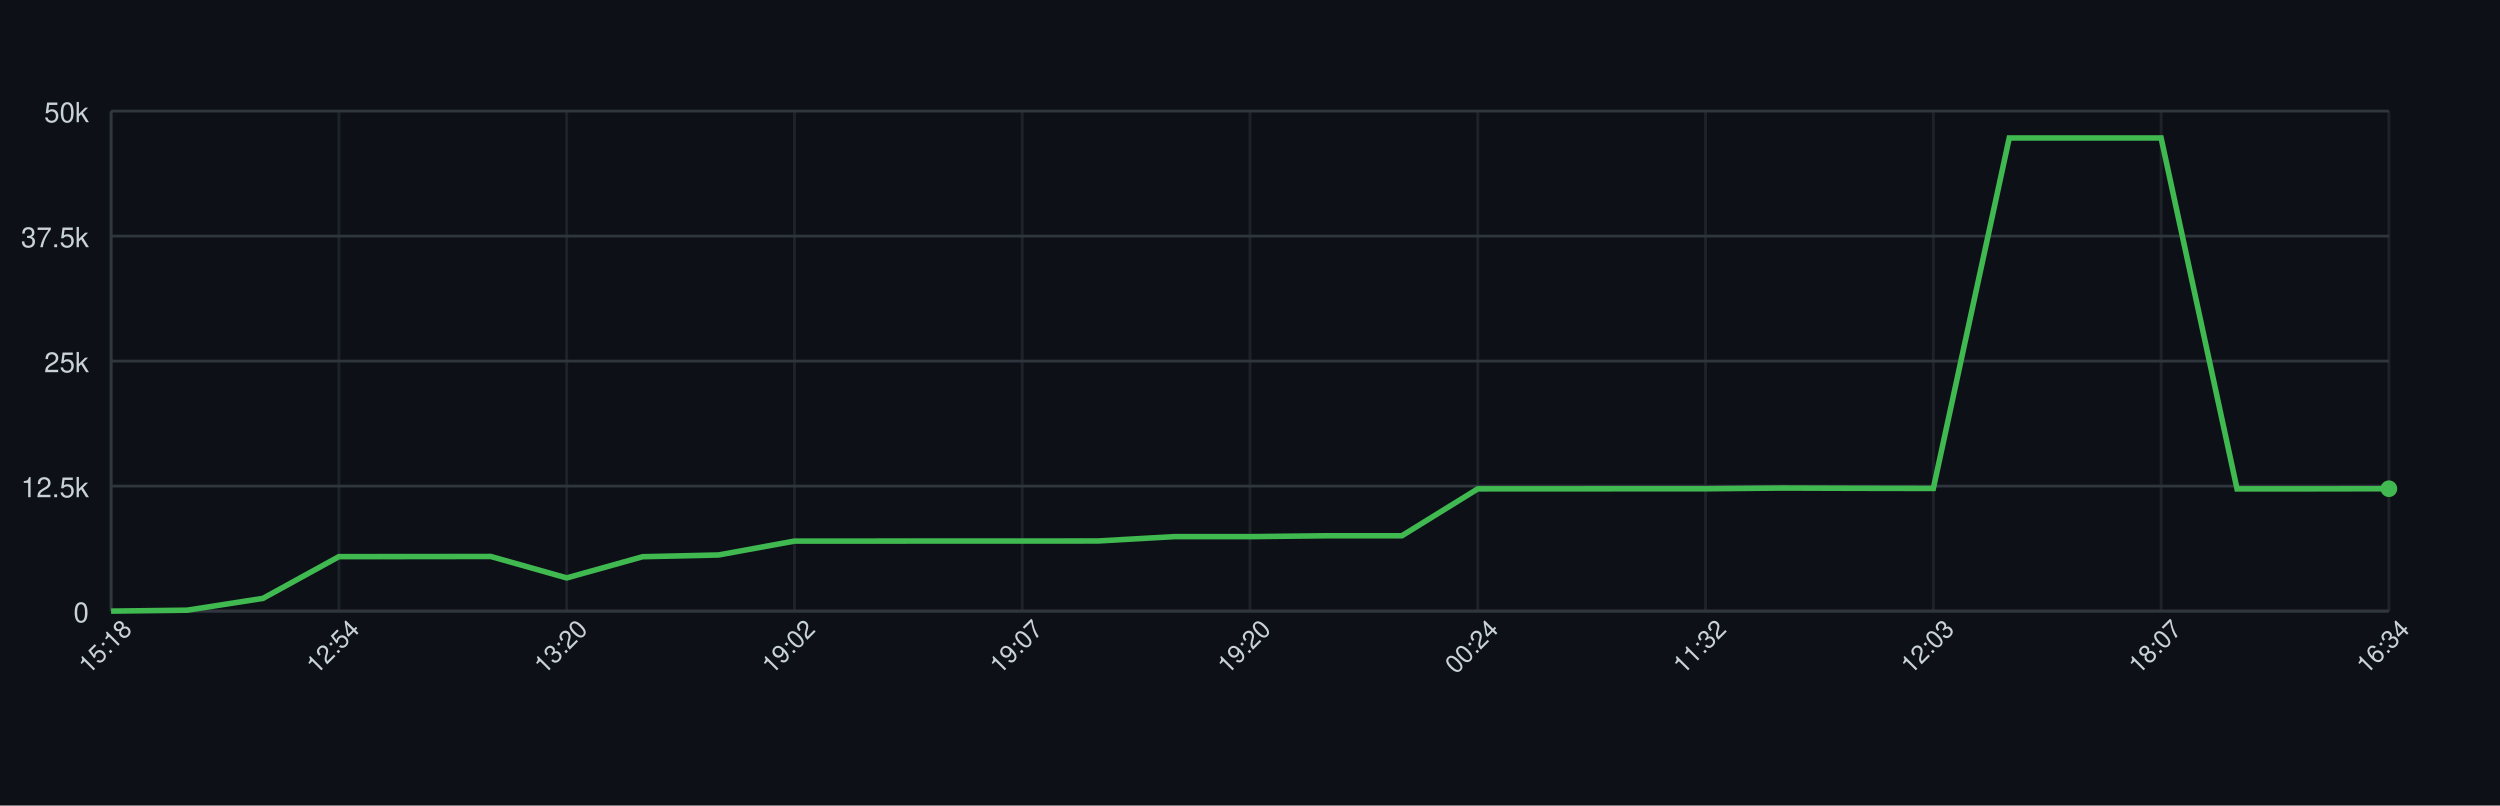
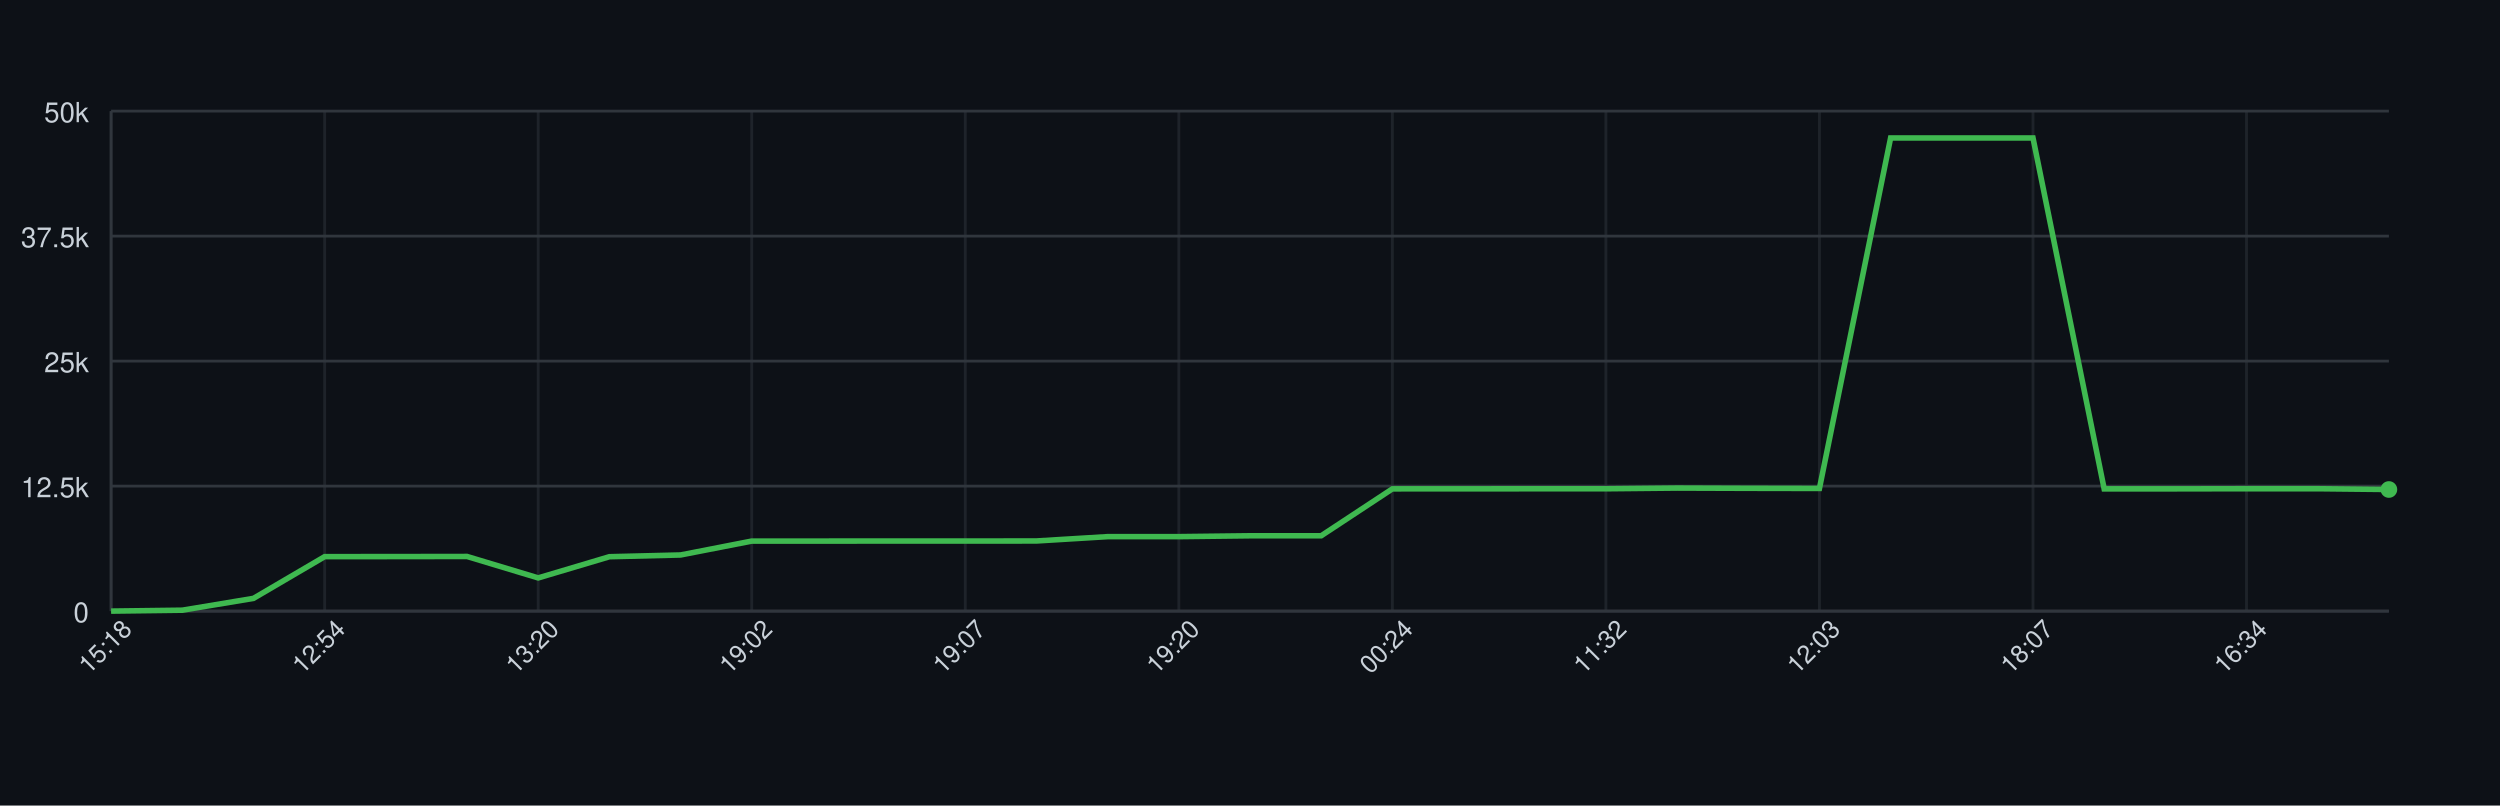
<svg xmlns="http://www.w3.org/2000/svg" width="900" height="290" style="font-family: -apple-system, BlinkMacSystemFont, 'Segoe UI', Helvetica, Arial, sans-serif;">
  <rect width="100%" height="100%" fill="#0d1117" />
  <g>
    <line x1="40" y1="220.00" x2="860" y2="220.00" stroke="#30363d" />
    <text x="32" y="224.00" font-size="10" fill="#c9d1d9" text-anchor="end">0</text>
    <line x1="40" y1="175.00" x2="860" y2="175.00" stroke="#30363d" />
    <text x="32" y="179.00" font-size="10" fill="#c9d1d9" text-anchor="end">12.5k</text>
    <line x1="40" y1="130.00" x2="860" y2="130.00" stroke="#30363d" />
    <text x="32" y="134.00" font-size="10" fill="#c9d1d9" text-anchor="end">25k</text>
    <line x1="40" y1="85.00" x2="860" y2="85.00" stroke="#30363d" />
    <text x="32" y="89.00" font-size="10" fill="#c9d1d9" text-anchor="end">37.5k</text>
    <line x1="40" y1="40.00" x2="860" y2="40.00" stroke="#30363d" />
    <text x="32" y="44.00" font-size="10" fill="#c9d1d9" text-anchor="end">50k</text>
    <line x1="40.00" y1="40" x2="40.00" y2="220" stroke="#30363d" opacity="0.5" />
-     <line x1="122.00" y1="40" x2="122.00" y2="220" stroke="#30363d" opacity="0.5" />
-     <line x1="204.00" y1="40" x2="204.00" y2="220" stroke="#30363d" opacity="0.5" />
-     <line x1="286.00" y1="40" x2="286.00" y2="220" stroke="#30363d" opacity="0.5" />
-     <line x1="368.00" y1="40" x2="368.00" y2="220" stroke="#30363d" opacity="0.5" />
-     <line x1="450.00" y1="40" x2="450.00" y2="220" stroke="#30363d" opacity="0.5" />
-     <line x1="532.00" y1="40" x2="532.00" y2="220" stroke="#30363d" opacity="0.5" />
-     <line x1="614.00" y1="40" x2="614.00" y2="220" stroke="#30363d" opacity="0.5" />
-     <line x1="696.00" y1="40" x2="696.00" y2="220" stroke="#30363d" opacity="0.5" />
-     <line x1="778.00" y1="40" x2="778.00" y2="220" stroke="#30363d" opacity="0.5" />
-     <line x1="860.00" y1="40" x2="860.00" y2="220" stroke="#30363d" opacity="0.5" />
+     <line x1="116.88" y1="40" x2="116.88" y2="220" stroke="#30363d" opacity="0.5" />
+     <line x1="193.75" y1="40" x2="193.75" y2="220" stroke="#30363d" opacity="0.5" />
+     <line x1="270.62" y1="40" x2="270.62" y2="220" stroke="#30363d" opacity="0.5" />
+     <line x1="347.50" y1="40" x2="347.50" y2="220" stroke="#30363d" opacity="0.5" />
+     <line x1="424.38" y1="40" x2="424.38" y2="220" stroke="#30363d" opacity="0.5" />
+     <line x1="501.25" y1="40" x2="501.25" y2="220" stroke="#30363d" opacity="0.5" />
+     <line x1="578.12" y1="40" x2="578.12" y2="220" stroke="#30363d" opacity="0.5" />
+     <line x1="655.00" y1="40" x2="655.00" y2="220" stroke="#30363d" opacity="0.5" />
+     <line x1="731.88" y1="40" x2="731.88" y2="220" stroke="#30363d" opacity="0.5" />
+     <line x1="808.75" y1="40" x2="808.75" y2="220" stroke="#30363d" opacity="0.5" />
    <line x1="40" y1="220" x2="860" y2="220" stroke="#30363d" />
    <line x1="40" y1="40" x2="40" y2="220" stroke="#30363d" />
-     <path d="M 40.00 220.00 L 67.33 219.67 L 94.67 215.41 L 122.00 200.39 L 149.33 200.37 L 176.67 200.33 L 204.00 208.05 L 231.33 200.42 L 258.67 199.79 L 286.00 194.79 L 313.33 194.79 L 340.67 194.77 L 368.00 194.78 L 395.33 194.75 L 422.67 193.19 L 450.00 193.19 L 477.33 192.88 L 504.67 192.88 L 532.00 175.99 L 559.33 175.98 L 586.67 175.96 L 614.00 175.96 L 641.33 175.70 L 668.67 175.79 L 696.00 175.84 L 723.33 49.67 L 750.67 49.67 L 778.00 49.67 L 805.33 175.99 L 832.67 175.99 L 860.00 175.94" fill="none" stroke="#3fb950" stroke-width="2" />
-     <circle cx="860.00" cy="175.94" r="3" fill="#3fb950" />
+     <path d="M 40.00 220.00 L 65.62 219.67 L 91.25 215.41 L 116.88 200.39 L 142.50 200.37 L 168.12 200.33 L 193.75 208.05 L 219.38 200.42 L 245.00 199.79 L 270.62 194.79 L 296.25 194.79 L 321.88 194.77 L 347.50 194.78 L 373.12 194.75 L 398.75 193.19 L 424.38 193.19 L 450.00 192.88 L 475.62 192.88 L 501.25 175.99 L 526.88 175.98 L 552.50 175.96 L 578.12 175.96 L 603.75 175.70 L 629.38 175.79 L 655.00 175.84 L 680.62 49.67 L 706.25 49.67 L 731.88 49.67 L 757.50 175.99 L 783.12 175.99 L 808.75 175.94 L 834.38 175.94 L 860.00 176.22" fill="none" stroke="#3fb950" stroke-width="2" />
+     <circle cx="860.00" cy="176.22" r="3" fill="#3fb950" />
    <text x="40.00" y="235.00" font-size="9" fill="#c9d1d9" text-anchor="middle" transform="rotate(-45 40.00 235.00)">15:18</text>
-     <text x="122.00" y="235.00" font-size="9" fill="#c9d1d9" text-anchor="middle" transform="rotate(-45 122.00 235.00)">12:54</text>
-     <text x="204.00" y="235.00" font-size="9" fill="#c9d1d9" text-anchor="middle" transform="rotate(-45 204.00 235.00)">13:20</text>
-     <text x="286.00" y="235.00" font-size="9" fill="#c9d1d9" text-anchor="middle" transform="rotate(-45 286.00 235.00)">19:02</text>
-     <text x="368.00" y="235.00" font-size="9" fill="#c9d1d9" text-anchor="middle" transform="rotate(-45 368.00 235.00)">19:07</text>
-     <text x="450.00" y="235.00" font-size="9" fill="#c9d1d9" text-anchor="middle" transform="rotate(-45 450.00 235.00)">19:20</text>
-     <text x="532.00" y="235.00" font-size="9" fill="#c9d1d9" text-anchor="middle" transform="rotate(-45 532.00 235.00)">00:24</text>
-     <text x="614.00" y="235.00" font-size="9" fill="#c9d1d9" text-anchor="middle" transform="rotate(-45 614.00 235.00)">11:32</text>
-     <text x="696.00" y="235.00" font-size="9" fill="#c9d1d9" text-anchor="middle" transform="rotate(-45 696.00 235.00)">12:03</text>
-     <text x="778.00" y="235.00" font-size="9" fill="#c9d1d9" text-anchor="middle" transform="rotate(-45 778.00 235.00)">18:07</text>
-     <text x="860.00" y="235.00" font-size="9" fill="#c9d1d9" text-anchor="middle" transform="rotate(-45 860.00 235.00)">16:34</text>
+     <text x="116.88" y="235.00" font-size="9" fill="#c9d1d9" text-anchor="middle" transform="rotate(-45 116.88 235.00)">12:54</text>
+     <text x="193.75" y="235.00" font-size="9" fill="#c9d1d9" text-anchor="middle" transform="rotate(-45 193.75 235.00)">13:20</text>
+     <text x="270.62" y="235.00" font-size="9" fill="#c9d1d9" text-anchor="middle" transform="rotate(-45 270.62 235.00)">19:02</text>
+     <text x="347.50" y="235.00" font-size="9" fill="#c9d1d9" text-anchor="middle" transform="rotate(-45 347.50 235.00)">19:07</text>
+     <text x="424.38" y="235.00" font-size="9" fill="#c9d1d9" text-anchor="middle" transform="rotate(-45 424.38 235.00)">19:20</text>
+     <text x="501.25" y="235.00" font-size="9" fill="#c9d1d9" text-anchor="middle" transform="rotate(-45 501.25 235.00)">00:24</text>
+     <text x="578.12" y="235.00" font-size="9" fill="#c9d1d9" text-anchor="middle" transform="rotate(-45 578.12 235.00)">11:32</text>
+     <text x="655.00" y="235.00" font-size="9" fill="#c9d1d9" text-anchor="middle" transform="rotate(-45 655.00 235.00)">12:03</text>
+     <text x="731.88" y="235.00" font-size="9" fill="#c9d1d9" text-anchor="middle" transform="rotate(-45 731.88 235.00)">18:07</text>
+     <text x="808.75" y="235.00" font-size="9" fill="#c9d1d9" text-anchor="middle" transform="rotate(-45 808.75 235.00)">16:34</text>
  </g>
</svg>
